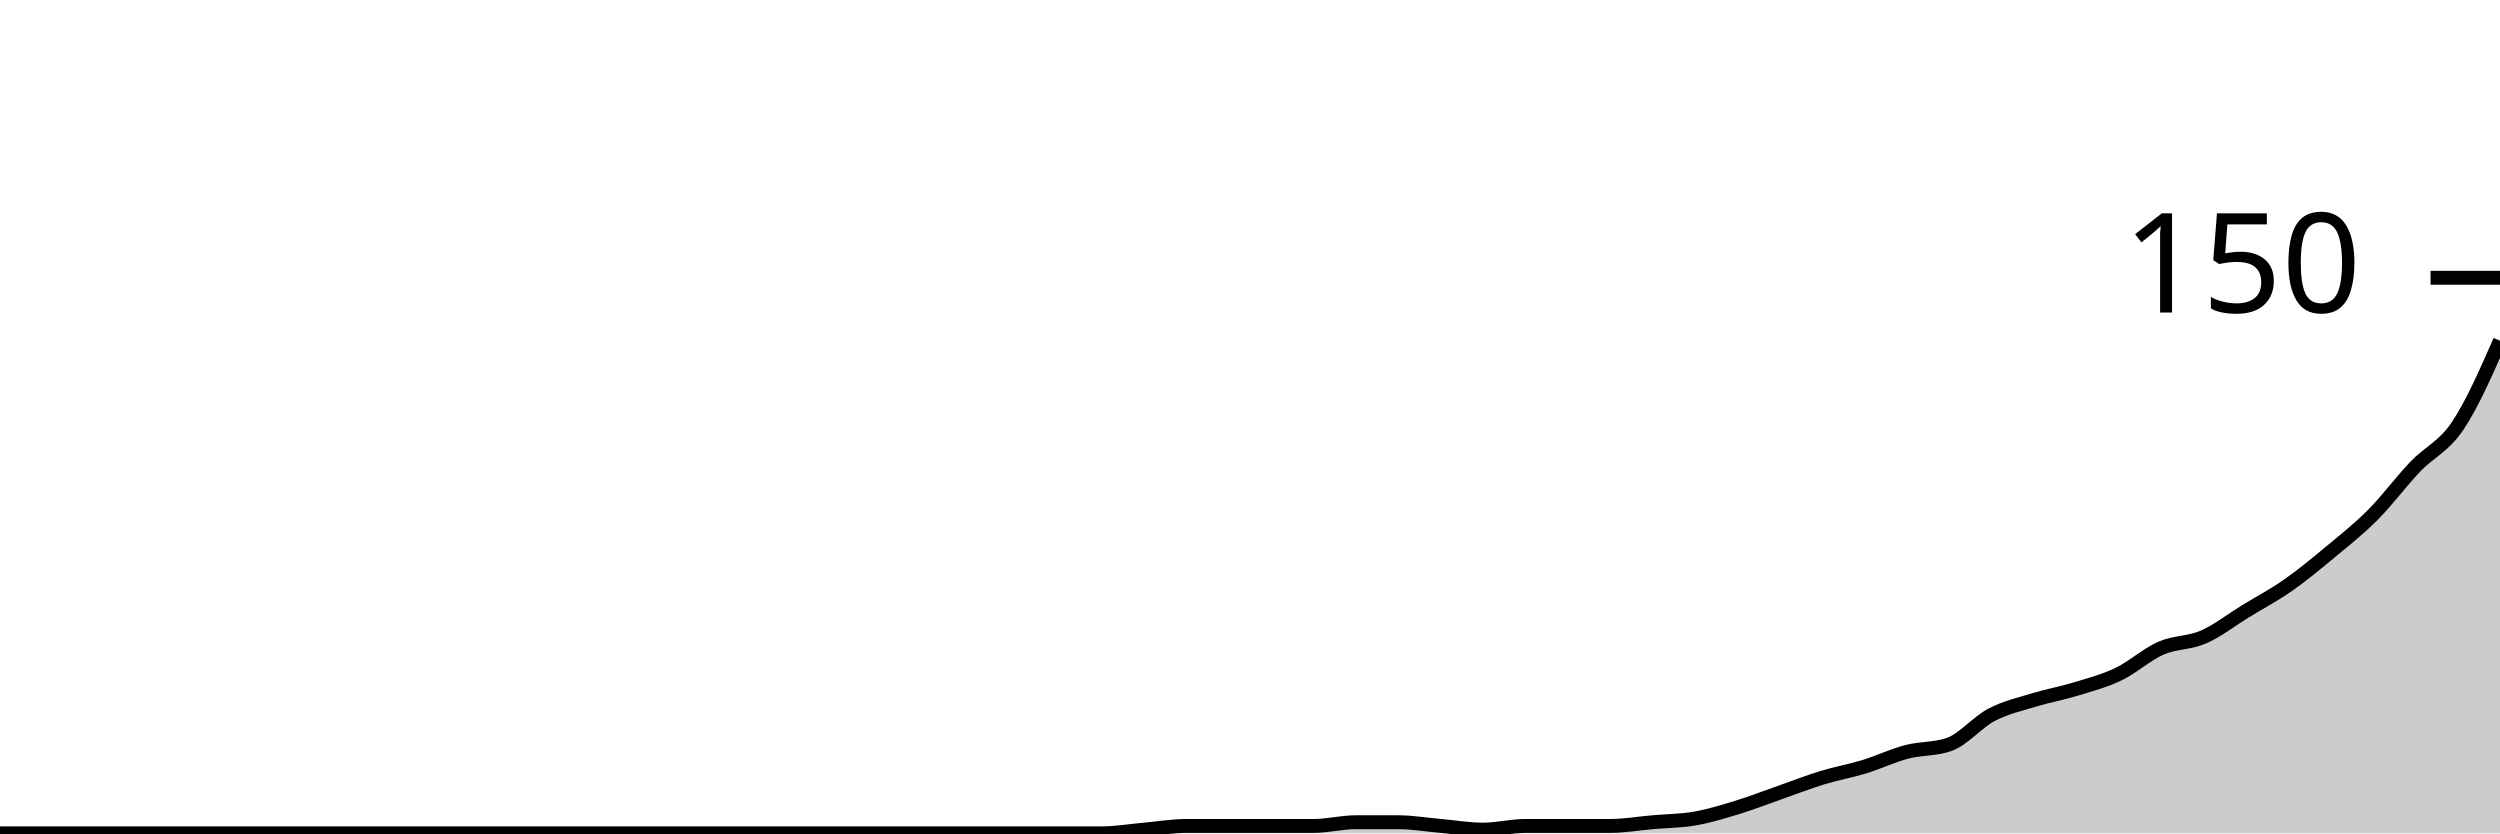
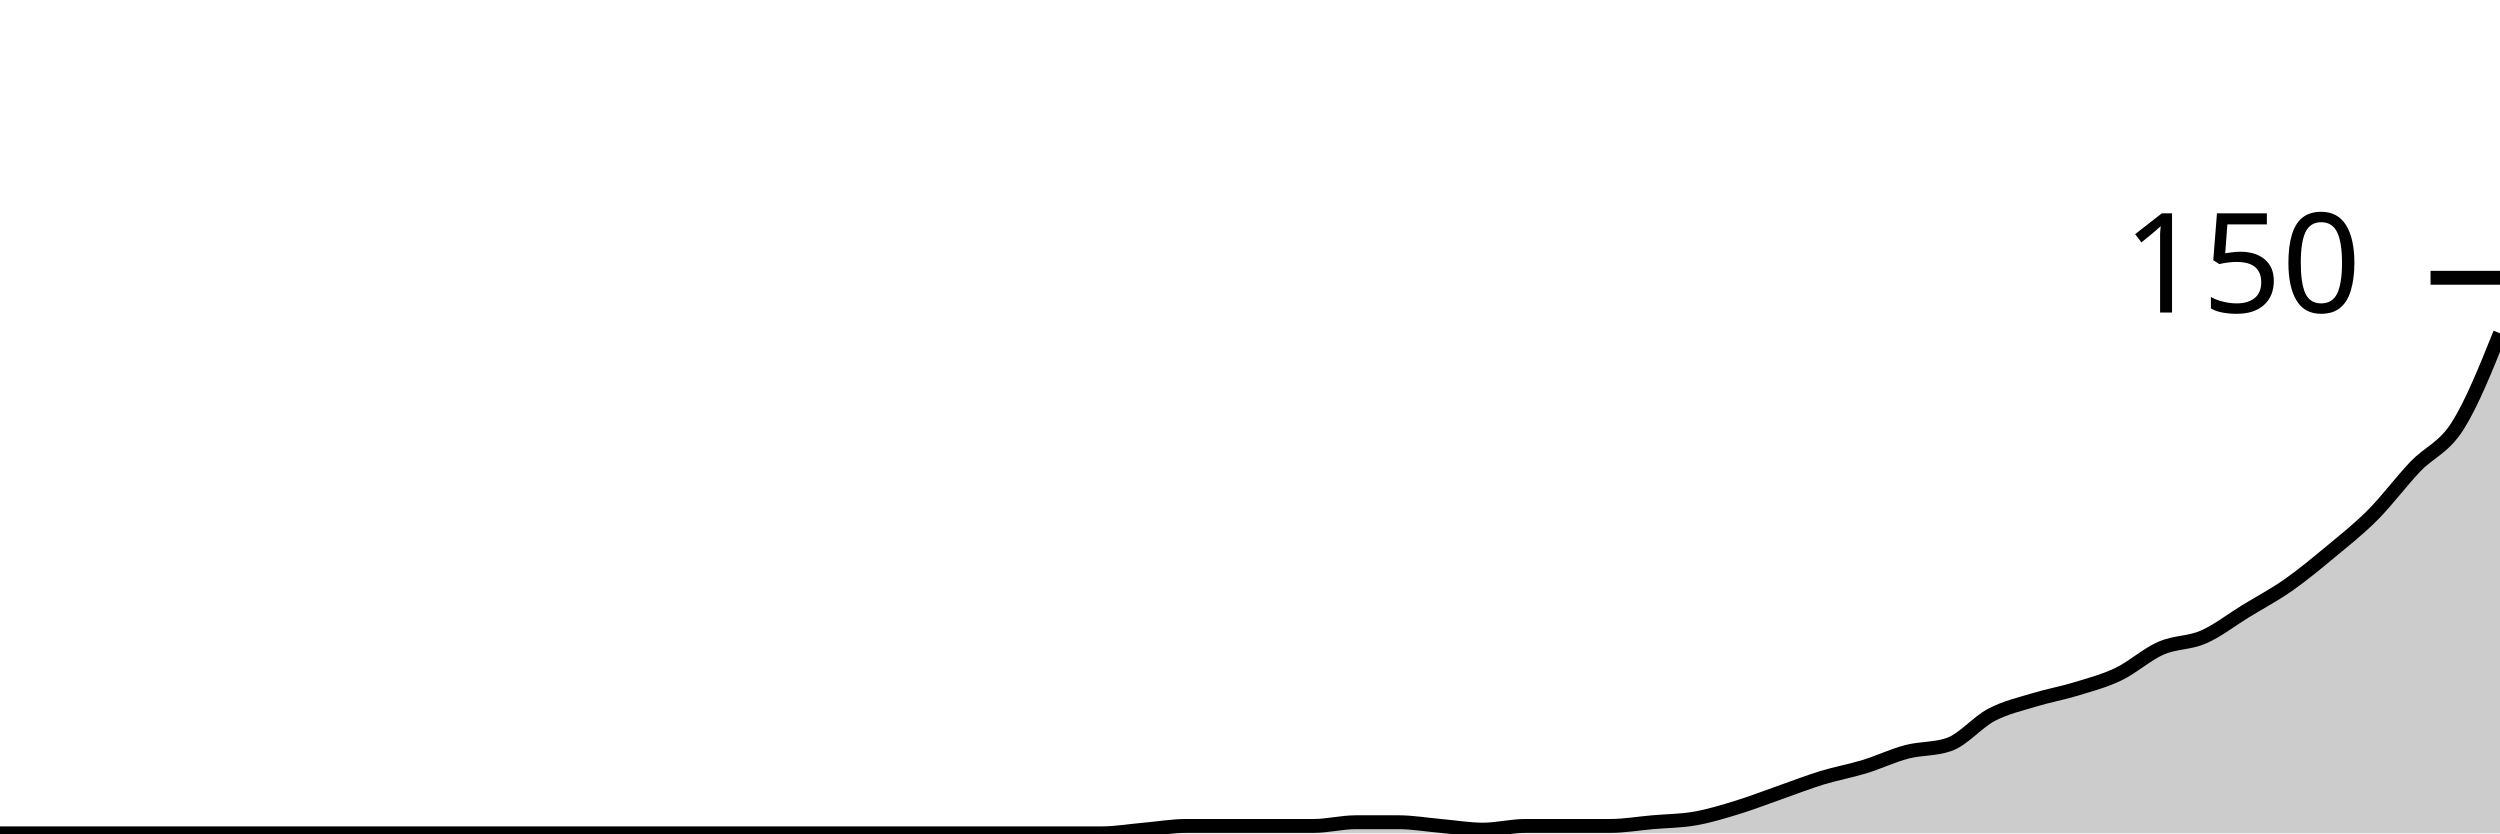
<svg xmlns="http://www.w3.org/2000/svg" viewBox="0 0 180 60">
  <g transform="translate(0,20)">
-     <path class="area" fill="rgba(0, 0, 0, 0.2)" d="M0,40C1.017,40,2.034,40,3.051,40C4.068,40,5.085,40,6.102,40C7.119,40,8.136,40,9.153,40C10.169,40,11.186,40,12.203,40C13.22,40,14.237,40,15.254,40C16.271,40,17.288,40,18.305,40C19.322,40,20.339,40,21.356,40C22.373,40,23.39,40,24.407,40C25.424,40,26.441,40,27.458,40C28.475,40,29.492,40,30.508,40C31.525,40,32.542,40,33.559,40C34.576,40,35.593,40,36.61,40C37.627,40,38.644,40,39.661,40C40.678,40,41.695,40,42.712,40C43.729,40,44.746,40,45.763,40C46.78,40,47.797,40,48.814,40C49.831,40,50.847,40,51.864,40C52.881,40,53.898,40,54.915,40C55.932,40,56.949,40,57.966,40C58.983,40,60,40,61.017,40C62.034,40,63.051,40,64.068,40C65.085,40,66.102,40,67.119,40C68.136,40,69.153,40,70.169,40C71.186,40,72.203,40,73.22,40C74.237,40,75.254,40,76.271,40C77.288,40,78.305,40,79.322,40C80.339,40,81.356,39.822,82.373,39.733C83.39,39.644,84.407,39.467,85.424,39.467C86.441,39.467,87.458,39.467,88.475,39.467C89.492,39.467,90.508,39.467,91.525,39.467C92.542,39.467,93.559,39.467,94.576,39.467C95.593,39.467,96.61,39.2,97.627,39.2C98.644,39.2,99.661,39.2,100.678,39.2C101.695,39.2,102.712,39.378,103.729,39.467C104.746,39.556,105.763,39.733,106.78,39.733C107.797,39.733,108.814,39.467,109.831,39.467C110.847,39.467,111.864,39.467,112.881,39.467C113.898,39.467,114.915,39.467,115.932,39.467C116.949,39.467,117.966,39.289,118.983,39.2C120,39.111,121.017,39.111,122.034,38.933C123.051,38.756,124.068,38.444,125.085,38.133C126.102,37.822,127.119,37.422,128.136,37.067C129.153,36.711,130.169,36.311,131.186,36C132.203,35.689,133.22,35.511,134.237,35.2C135.254,34.889,136.271,34.4,137.288,34.133C138.305,33.867,139.322,33.956,140.339,33.6C141.356,33.244,142.373,32,143.39,31.467C144.407,30.933,145.424,30.711,146.441,30.4C147.458,30.089,148.475,29.911,149.492,29.6C150.508,29.289,151.525,29.022,152.542,28.533C153.559,28.044,154.576,27.111,155.593,26.667C156.61,26.222,157.627,26.311,158.644,25.867C159.661,25.422,160.678,24.622,161.695,24C162.712,23.378,163.729,22.844,164.746,22.133C165.763,21.422,166.78,20.578,167.797,19.733C168.814,18.889,169.831,18.089,170.847,17.067C171.864,16.044,172.881,14.667,173.898,13.6C174.915,12.533,175.932,12.178,176.949,10.667C177.966,9.156,178.983,6.844,180,4.533L180,40C178.983,40,177.966,40,176.949,40C175.932,40,174.915,40,173.898,40C172.881,40,171.864,40,170.847,40C169.831,40,168.814,40,167.797,40C166.78,40,165.763,40,164.746,40C163.729,40,162.712,40,161.695,40C160.678,40,159.661,40,158.644,40C157.627,40,156.61,40,155.593,40C154.576,40,153.559,40,152.542,40C151.525,40,150.508,40,149.492,40C148.475,40,147.458,40,146.441,40C145.424,40,144.407,40,143.39,40C142.373,40,141.356,40,140.339,40C139.322,40,138.305,40,137.288,40C136.271,40,135.254,40,134.237,40C133.22,40,132.203,40,131.186,40C130.169,40,129.153,40,128.136,40C127.119,40,126.102,40,125.085,40C124.068,40,123.051,40,122.034,40C121.017,40,120,40,118.983,40C117.966,40,116.949,40,115.932,40C114.915,40,113.898,40,112.881,40C111.864,40,110.847,40,109.831,40C108.814,40,107.797,40,106.78,40C105.763,40,104.746,40,103.729,40C102.712,40,101.695,40,100.678,40C99.661,40,98.644,40,97.627,40C96.61,40,95.593,40,94.576,40C93.559,40,92.542,40,91.525,40C90.508,40,89.492,40,88.475,40C87.458,40,86.441,40,85.424,40C84.407,40,83.39,40,82.373,40C81.356,40,80.339,40,79.322,40C78.305,40,77.288,40,76.271,40C75.254,40,74.237,40,73.22,40C72.203,40,71.186,40,70.169,40C69.153,40,68.136,40,67.119,40C66.102,40,65.085,40,64.068,40C63.051,40,62.034,40,61.017,40C60,40,58.983,40,57.966,40C56.949,40,55.932,40,54.915,40C53.898,40,52.881,40,51.864,40C50.847,40,49.831,40,48.814,40C47.797,40,46.78,40,45.763,40C44.746,40,43.729,40,42.712,40C41.695,40,40.678,40,39.661,40C38.644,40,37.627,40,36.61,40C35.593,40,34.576,40,33.559,40C32.542,40,31.525,40,30.508,40C29.492,40,28.475,40,27.458,40C26.441,40,25.424,40,24.407,40C23.39,40,22.373,40,21.356,40C20.339,40,19.322,40,18.305,40C17.288,40,16.271,40,15.254,40C14.237,40,13.22,40,12.203,40C11.186,40,10.169,40,9.153,40C8.136,40,7.119,40,6.102,40C5.085,40,4.068,40,3.051,40C2.034,40,1.017,40,0,40Z" />
-     <path class="line" stroke="black" fill="none" d="M0,40C1.017,40,2.034,40,3.051,40C4.068,40,5.085,40,6.102,40C7.119,40,8.136,40,9.153,40C10.169,40,11.186,40,12.203,40C13.22,40,14.237,40,15.254,40C16.271,40,17.288,40,18.305,40C19.322,40,20.339,40,21.356,40C22.373,40,23.39,40,24.407,40C25.424,40,26.441,40,27.458,40C28.475,40,29.492,40,30.508,40C31.525,40,32.542,40,33.559,40C34.576,40,35.593,40,36.61,40C37.627,40,38.644,40,39.661,40C40.678,40,41.695,40,42.712,40C43.729,40,44.746,40,45.763,40C46.78,40,47.797,40,48.814,40C49.831,40,50.847,40,51.864,40C52.881,40,53.898,40,54.915,40C55.932,40,56.949,40,57.966,40C58.983,40,60,40,61.017,40C62.034,40,63.051,40,64.068,40C65.085,40,66.102,40,67.119,40C68.136,40,69.153,40,70.169,40C71.186,40,72.203,40,73.22,40C74.237,40,75.254,40,76.271,40C77.288,40,78.305,40,79.322,40C80.339,40,81.356,39.822,82.373,39.733C83.39,39.644,84.407,39.467,85.424,39.467C86.441,39.467,87.458,39.467,88.475,39.467C89.492,39.467,90.508,39.467,91.525,39.467C92.542,39.467,93.559,39.467,94.576,39.467C95.593,39.467,96.61,39.2,97.627,39.2C98.644,39.2,99.661,39.2,100.678,39.2C101.695,39.2,102.712,39.378,103.729,39.467C104.746,39.556,105.763,39.733,106.78,39.733C107.797,39.733,108.814,39.467,109.831,39.467C110.847,39.467,111.864,39.467,112.881,39.467C113.898,39.467,114.915,39.467,115.932,39.467C116.949,39.467,117.966,39.289,118.983,39.2C120,39.111,121.017,39.111,122.034,38.933C123.051,38.756,124.068,38.444,125.085,38.133C126.102,37.822,127.119,37.422,128.136,37.067C129.153,36.711,130.169,36.311,131.186,36C132.203,35.689,133.22,35.511,134.237,35.2C135.254,34.889,136.271,34.4,137.288,34.133C138.305,33.867,139.322,33.956,140.339,33.6C141.356,33.244,142.373,32,143.39,31.467C144.407,30.933,145.424,30.711,146.441,30.4C147.458,30.089,148.475,29.911,149.492,29.6C150.508,29.289,151.525,29.022,152.542,28.533C153.559,28.044,154.576,27.111,155.593,26.667C156.61,26.222,157.627,26.311,158.644,25.867C159.661,25.422,160.678,24.622,161.695,24C162.712,23.378,163.729,22.844,164.746,22.133C165.763,21.422,166.78,20.578,167.797,19.733C168.814,18.889,169.831,18.089,170.847,17.067C171.864,16.044,172.881,14.667,173.898,13.6C174.915,12.533,175.932,12.178,176.949,10.667C177.966,9.156,178.983,6.844,180,4.533" />
+     <path class="area" fill="rgba(0, 0, 0, 0.2)" d="M0,40C1.017,40,2.034,40,3.051,40C4.068,40,5.085,40,6.102,40C7.119,40,8.136,40,9.153,40C10.169,40,11.186,40,12.203,40C13.22,40,14.237,40,15.254,40C16.271,40,17.288,40,18.305,40C19.322,40,20.339,40,21.356,40C22.373,40,23.39,40,24.407,40C25.424,40,26.441,40,27.458,40C28.475,40,29.492,40,30.508,40C31.525,40,32.542,40,33.559,40C34.576,40,35.593,40,36.61,40C37.627,40,38.644,40,39.661,40C40.678,40,41.695,40,42.712,40C43.729,40,44.746,40,45.763,40C46.78,40,47.797,40,48.814,40C49.831,40,50.847,40,51.864,40C52.881,40,53.898,40,54.915,40C55.932,40,56.949,40,57.966,40C58.983,40,60,40,61.017,40C62.034,40,63.051,40,64.068,40C65.085,40,66.102,40,67.119,40C68.136,40,69.153,40,70.169,40C71.186,40,72.203,40,73.22,40C74.237,40,75.254,40,76.271,40C77.288,40,78.305,40,79.322,40C80.339,40,81.356,39.822,82.373,39.733C83.39,39.644,84.407,39.467,85.424,39.467C86.441,39.467,87.458,39.467,88.475,39.467C89.492,39.467,90.508,39.467,91.525,39.467C92.542,39.467,93.559,39.467,94.576,39.467C95.593,39.467,96.61,39.2,97.627,39.2C98.644,39.2,99.661,39.2,100.678,39.2C101.695,39.2,102.712,39.378,103.729,39.467C104.746,39.556,105.763,39.733,106.78,39.733C107.797,39.733,108.814,39.467,109.831,39.467C110.847,39.467,111.864,39.467,112.881,39.467C113.898,39.467,114.915,39.467,115.932,39.467C116.949,39.467,117.966,39.289,118.983,39.2C120,39.111,121.017,39.111,122.034,38.933C123.051,38.756,124.068,38.444,125.085,38.133C126.102,37.822,127.119,37.422,128.136,37.067C129.153,36.711,130.169,36.311,131.186,36C132.203,35.689,133.22,35.511,134.237,35.2C135.254,34.889,136.271,34.4,137.288,34.133C138.305,33.867,139.322,33.956,140.339,33.6C141.356,33.244,142.373,32,143.39,31.467C144.407,30.933,145.424,30.711,146.441,30.4C147.458,30.089,148.475,29.911,149.492,29.6C150.508,29.289,151.525,29.022,152.542,28.533C153.559,28.044,154.576,27.111,155.593,26.667C156.61,26.222,157.627,26.311,158.644,25.867C159.661,25.422,160.678,24.622,161.695,24C162.712,23.378,163.729,22.844,164.746,22.133C165.763,21.422,166.78,20.578,167.797,19.733C168.814,18.889,169.831,18.089,170.847,17.067C171.864,16.044,172.881,14.667,173.898,13.6C174.915,12.533,175.932,12.267,176.949,10.667C177.966,9.067,178.983,6.533,180,4L180,40C178.983,40,177.966,40,176.949,40C175.932,40,174.915,40,173.898,40C172.881,40,171.864,40,170.847,40C169.831,40,168.814,40,167.797,40C166.78,40,165.763,40,164.746,40C163.729,40,162.712,40,161.695,40C160.678,40,159.661,40,158.644,40C157.627,40,156.61,40,155.593,40C154.576,40,153.559,40,152.542,40C151.525,40,150.508,40,149.492,40C148.475,40,147.458,40,146.441,40C145.424,40,144.407,40,143.39,40C142.373,40,141.356,40,140.339,40C139.322,40,138.305,40,137.288,40C136.271,40,135.254,40,134.237,40C133.22,40,132.203,40,131.186,40C130.169,40,129.153,40,128.136,40C127.119,40,126.102,40,125.085,40C124.068,40,123.051,40,122.034,40C121.017,40,120,40,118.983,40C117.966,40,116.949,40,115.932,40C114.915,40,113.898,40,112.881,40C111.864,40,110.847,40,109.831,40C108.814,40,107.797,40,106.78,40C105.763,40,104.746,40,103.729,40C102.712,40,101.695,40,100.678,40C99.661,40,98.644,40,97.627,40C96.61,40,95.593,40,94.576,40C93.559,40,92.542,40,91.525,40C90.508,40,89.492,40,88.475,40C87.458,40,86.441,40,85.424,40C84.407,40,83.39,40,82.373,40C81.356,40,80.339,40,79.322,40C78.305,40,77.288,40,76.271,40C75.254,40,74.237,40,73.22,40C72.203,40,71.186,40,70.169,40C69.153,40,68.136,40,67.119,40C66.102,40,65.085,40,64.068,40C63.051,40,62.034,40,61.017,40C60,40,58.983,40,57.966,40C56.949,40,55.932,40,54.915,40C53.898,40,52.881,40,51.864,40C50.847,40,49.831,40,48.814,40C47.797,40,46.78,40,45.763,40C44.746,40,43.729,40,42.712,40C41.695,40,40.678,40,39.661,40C38.644,40,37.627,40,36.61,40C35.593,40,34.576,40,33.559,40C32.542,40,31.525,40,30.508,40C29.492,40,28.475,40,27.458,40C26.441,40,25.424,40,24.407,40C23.39,40,22.373,40,21.356,40C20.339,40,19.322,40,18.305,40C17.288,40,16.271,40,15.254,40C14.237,40,13.22,40,12.203,40C11.186,40,10.169,40,9.153,40C8.136,40,7.119,40,6.102,40C5.085,40,4.068,40,3.051,40C2.034,40,1.017,40,0,40Z" />
+     <path class="line" stroke="black" fill="none" d="M0,40C1.017,40,2.034,40,3.051,40C4.068,40,5.085,40,6.102,40C7.119,40,8.136,40,9.153,40C10.169,40,11.186,40,12.203,40C13.22,40,14.237,40,15.254,40C16.271,40,17.288,40,18.305,40C19.322,40,20.339,40,21.356,40C22.373,40,23.39,40,24.407,40C25.424,40,26.441,40,27.458,40C28.475,40,29.492,40,30.508,40C31.525,40,32.542,40,33.559,40C34.576,40,35.593,40,36.61,40C37.627,40,38.644,40,39.661,40C40.678,40,41.695,40,42.712,40C43.729,40,44.746,40,45.763,40C46.78,40,47.797,40,48.814,40C49.831,40,50.847,40,51.864,40C52.881,40,53.898,40,54.915,40C55.932,40,56.949,40,57.966,40C58.983,40,60,40,61.017,40C62.034,40,63.051,40,64.068,40C65.085,40,66.102,40,67.119,40C68.136,40,69.153,40,70.169,40C71.186,40,72.203,40,73.22,40C74.237,40,75.254,40,76.271,40C77.288,40,78.305,40,79.322,40C80.339,40,81.356,39.822,82.373,39.733C83.39,39.644,84.407,39.467,85.424,39.467C86.441,39.467,87.458,39.467,88.475,39.467C89.492,39.467,90.508,39.467,91.525,39.467C92.542,39.467,93.559,39.467,94.576,39.467C95.593,39.467,96.61,39.2,97.627,39.2C98.644,39.2,99.661,39.2,100.678,39.2C101.695,39.2,102.712,39.378,103.729,39.467C104.746,39.556,105.763,39.733,106.78,39.733C107.797,39.733,108.814,39.467,109.831,39.467C110.847,39.467,111.864,39.467,112.881,39.467C113.898,39.467,114.915,39.467,115.932,39.467C116.949,39.467,117.966,39.289,118.983,39.2C120,39.111,121.017,39.111,122.034,38.933C123.051,38.756,124.068,38.444,125.085,38.133C126.102,37.822,127.119,37.422,128.136,37.067C129.153,36.711,130.169,36.311,131.186,36C132.203,35.689,133.22,35.511,134.237,35.2C135.254,34.889,136.271,34.4,137.288,34.133C138.305,33.867,139.322,33.956,140.339,33.6C141.356,33.244,142.373,32,143.39,31.467C144.407,30.933,145.424,30.711,146.441,30.4C147.458,30.089,148.475,29.911,149.492,29.6C150.508,29.289,151.525,29.022,152.542,28.533C153.559,28.044,154.576,27.111,155.593,26.667C156.61,26.222,157.627,26.311,158.644,25.867C159.661,25.422,160.678,24.622,161.695,24C162.712,23.378,163.729,22.844,164.746,22.133C165.763,21.422,166.78,20.578,167.797,19.733C168.814,18.889,169.831,18.089,170.847,17.067C171.864,16.044,172.881,14.667,173.898,13.6C174.915,12.533,175.932,12.267,176.949,10.667C177.966,9.067,178.983,6.533,180,4" />
    <path class="axis-ceiling" stroke-width="1" stroke="black" fill="none" d="M175,0L180,0" />
    <text class="axis-ceiling-label" font-family="sans-serif" text-anchor="end" font-size="10px" x="170" y="2.5">150</text>
  </g>
</svg>
